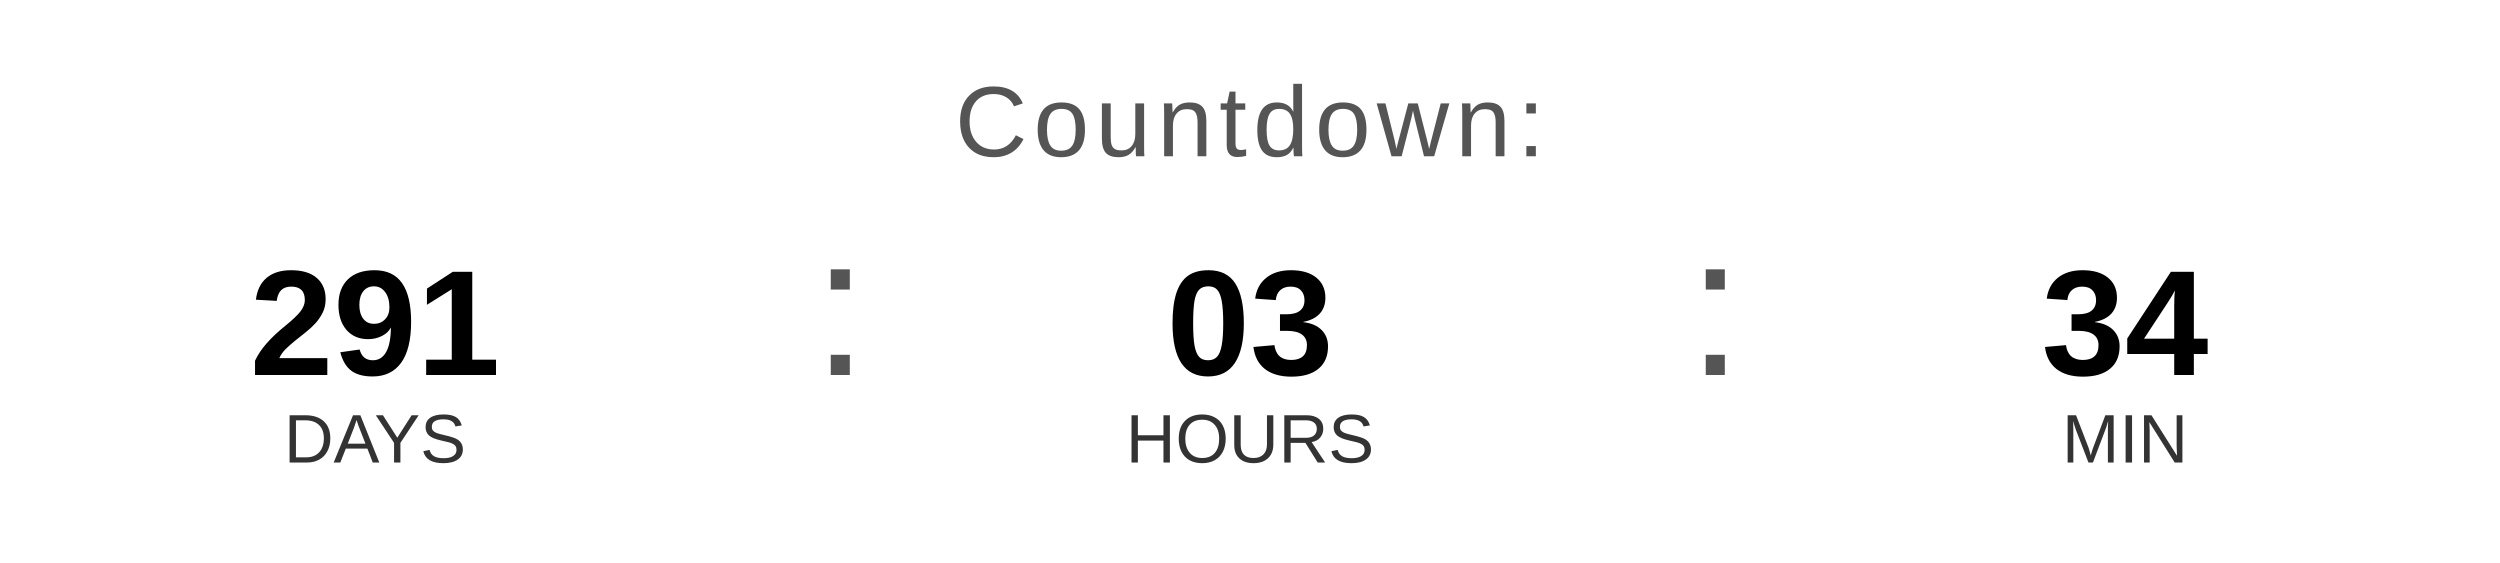
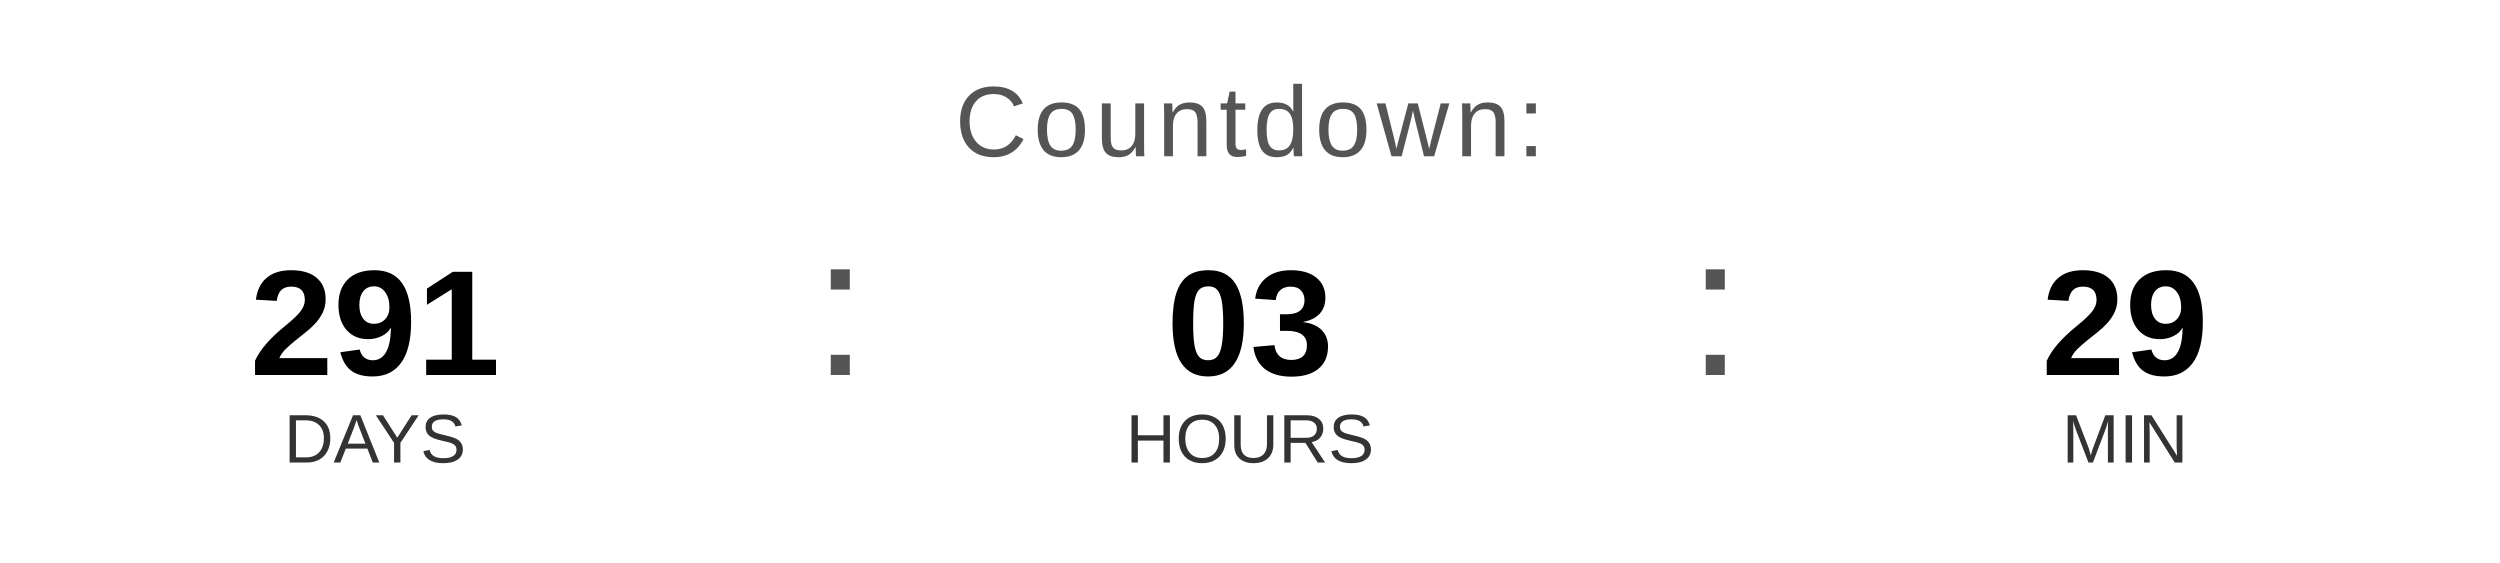
<svg xmlns="http://www.w3.org/2000/svg" width="400" height="90" viewBox="0 0 400 90">
  <text x="200" y="25" font-family="Arial, Helvetica, sans-serif" font-size="16" fill="#555555" text-anchor="middle" letter-spacing="1">
    Countdown:
  </text>
  <text x="60" y="60" font-family="Arial, Helvetica, sans-serif" font-size="24" font-weight="bold" fill="#000000" text-anchor="middle">291</text>
  <text x="60" y="74" font-family="Arial, Helvetica, sans-serif" font-size="11" fill="#333333" text-anchor="middle">DAYS</text>
  <text x="130" y="60" font-family="Arial, sans-serif" font-size="32" fill="#555555">:</text>
  <text x="200" y="60" font-family="Arial, Helvetica, sans-serif" font-size="24" font-weight="bold" fill="#000000" text-anchor="middle">03</text>
  <text x="200" y="74" font-family="Arial, Helvetica, sans-serif" font-size="11" fill="#333333" text-anchor="middle">HOURS</text>
  <text x="270" y="60" font-family="Arial, sans-serif" font-size="32" fill="#555555">:</text>
-   <text x="340" y="60" font-family="Arial, Helvetica, sans-serif" font-size="24" font-weight="bold" fill="#000000" text-anchor="middle">34</text>
+   <text x="340" y="60" font-family="Arial, Helvetica, sans-serif" font-size="24" font-weight="bold" fill="#000000" text-anchor="middle">29</text>
  <text x="340" y="74" font-family="Arial, Helvetica, sans-serif" font-size="11" fill="#333333" text-anchor="middle">MIN</text>
</svg>
